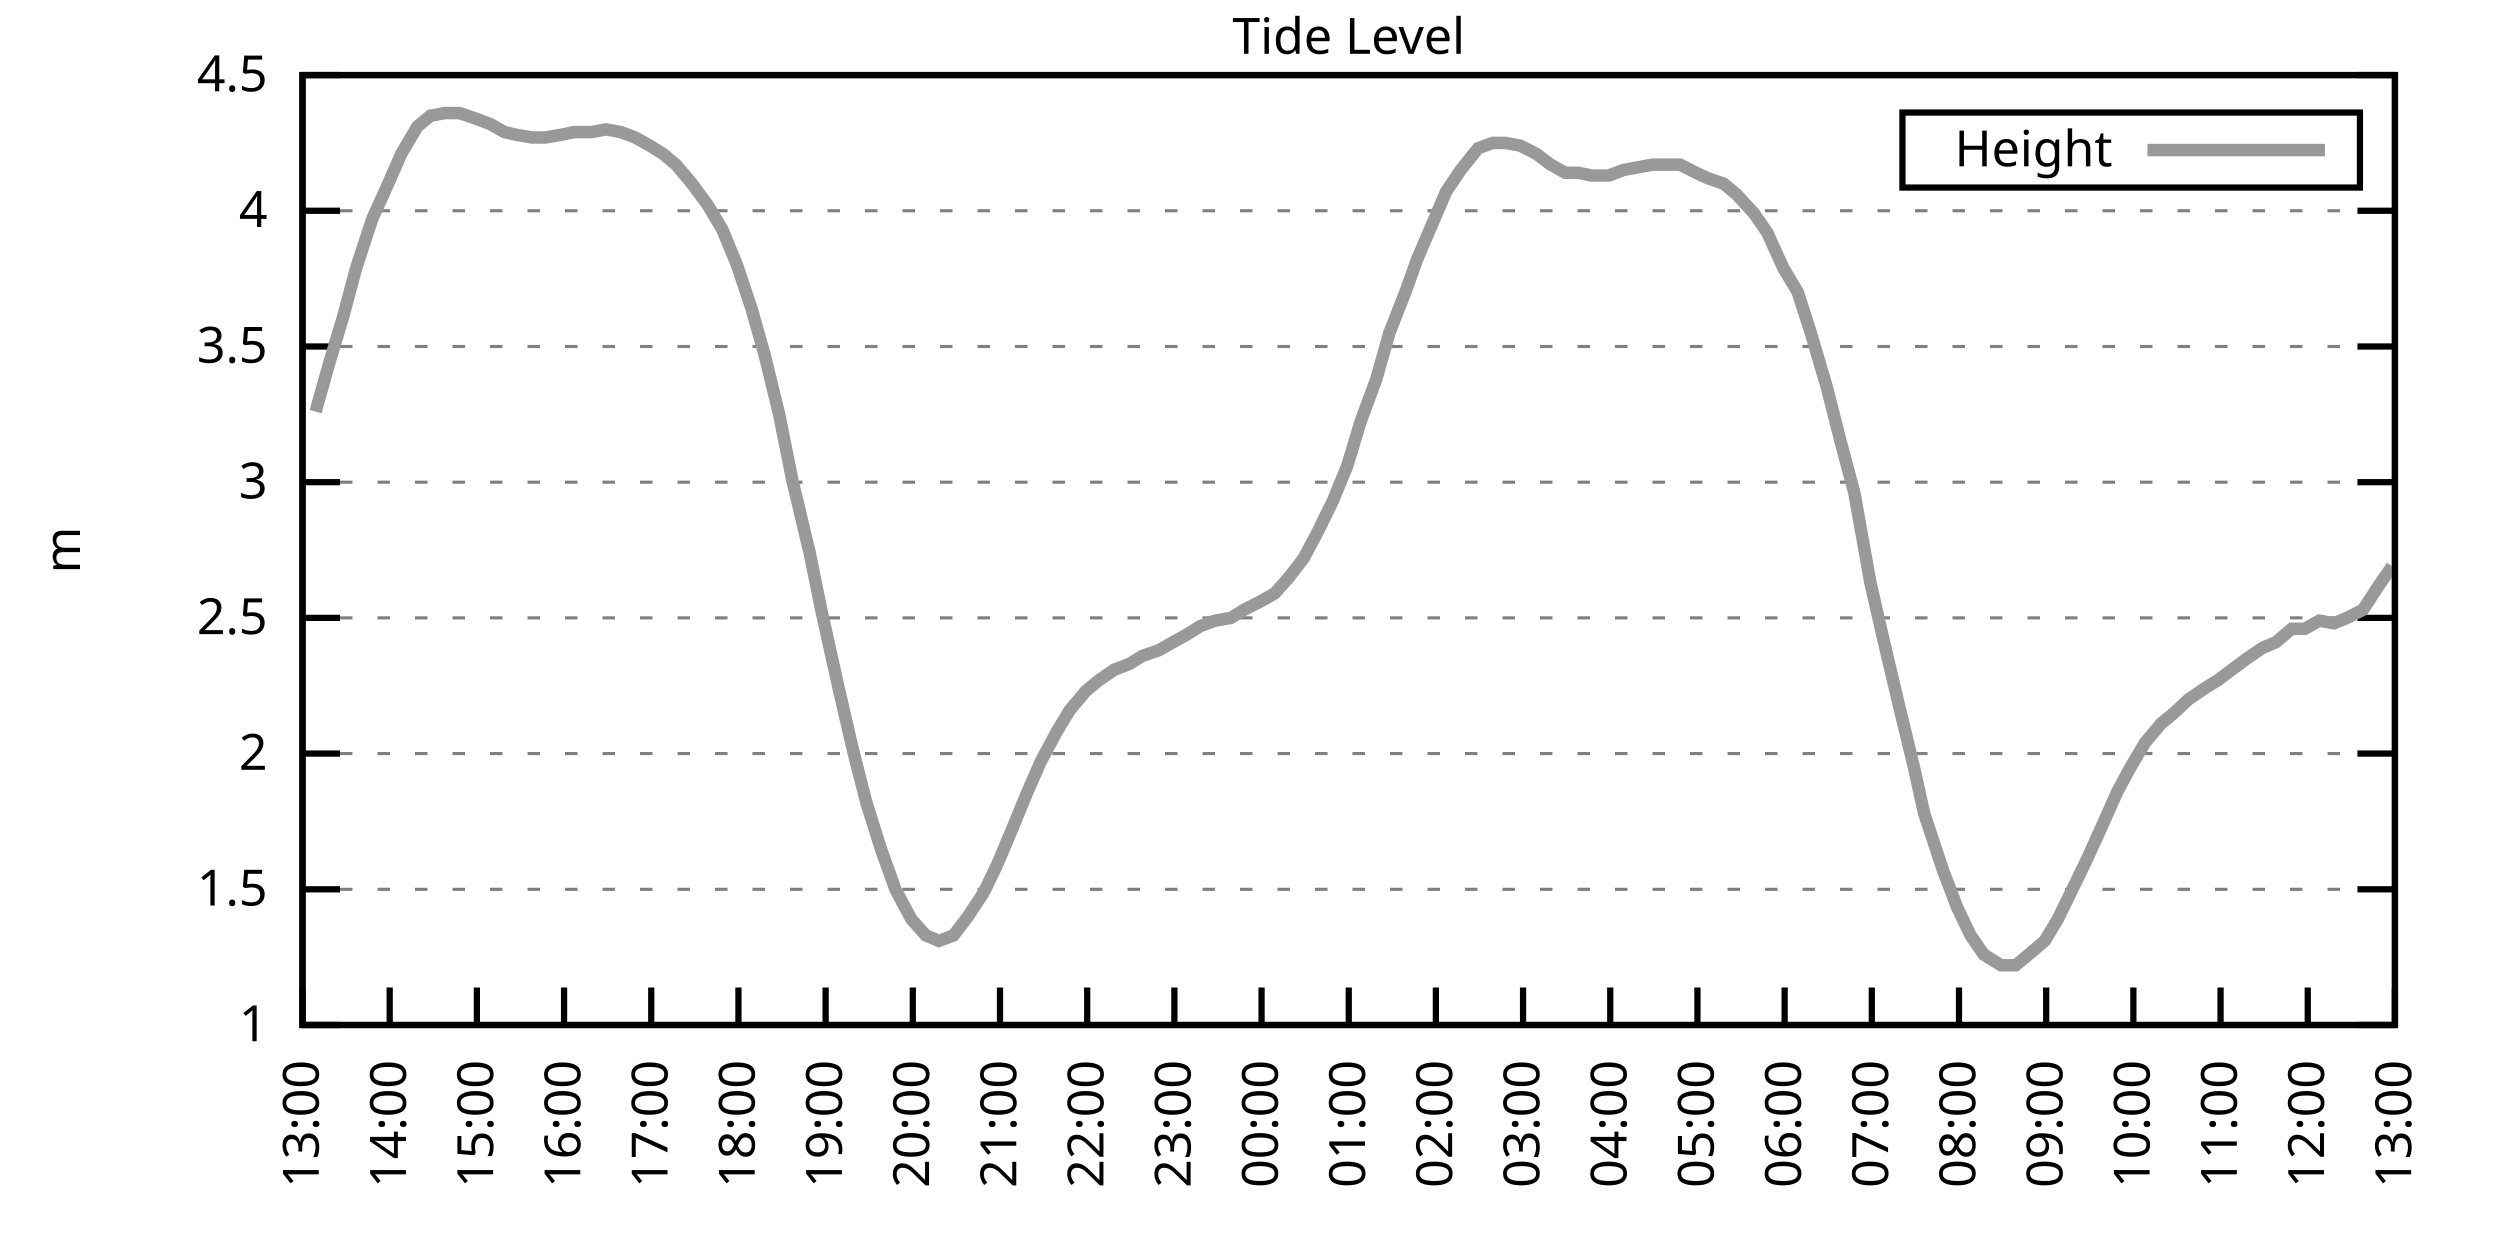
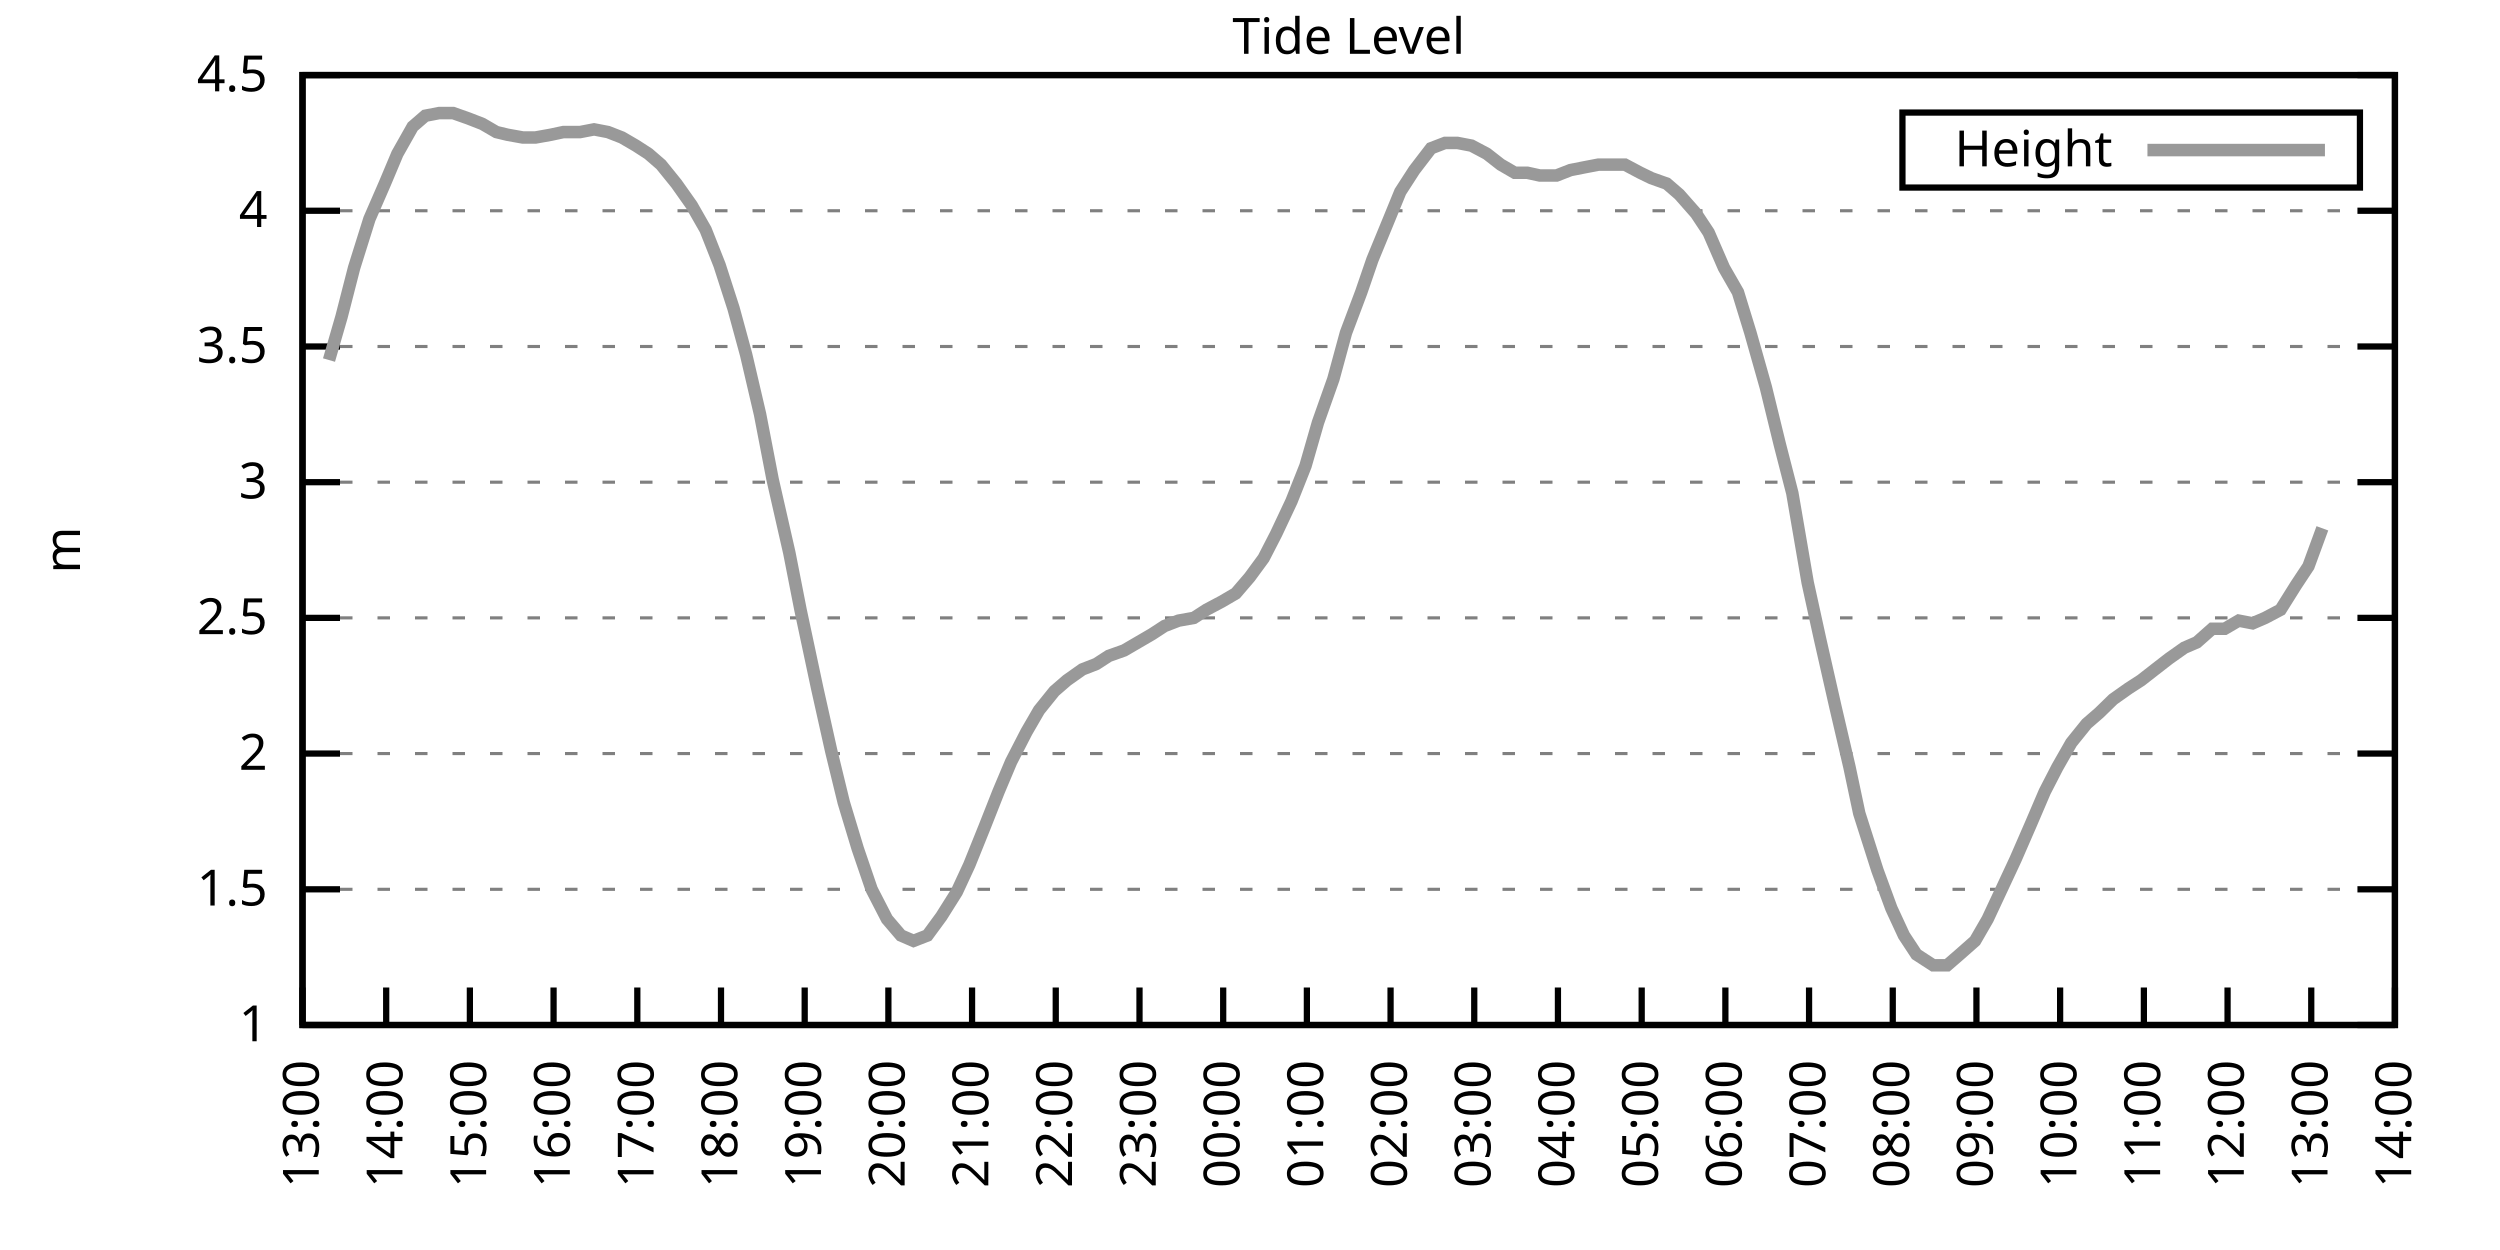
<svg xmlns="http://www.w3.org/2000/svg" xmlns:xlink="http://www.w3.org/1999/xlink" width="400" height="200" viewBox="0 0 400 200">
  <g id="gnuplot_canvas">
    <rect x="0" y="0" width="400" height="200" fill="none" />
    <defs>
      <circle id="gpDot" r="0.5" stroke-width="0.5" stroke="currentColor" />
      <path id="gpPt0" stroke-width="0.333" stroke="currentColor" d="M-1,0 h2 M0,-1 v2" />
      <path id="gpPt1" stroke-width="0.333" stroke="currentColor" d="M-1,-1 L1,1 M1,-1 L-1,1" />
      <path id="gpPt2" stroke-width="0.333" stroke="currentColor" d="M-1,0 L1,0 M0,-1 L0,1 M-1,-1 L1,1 M-1,1 L1,-1" />
      <rect id="gpPt3" stroke-width="0.333" stroke="currentColor" x="-1" y="-1" width="2" height="2" />
      <rect id="gpPt4" stroke-width="0.333" stroke="currentColor" fill="currentColor" x="-1" y="-1" width="2" height="2" />
      <circle id="gpPt5" stroke-width="0.333" stroke="currentColor" cx="0" cy="0" r="1" />
      <use xlink:href="#gpPt5" id="gpPt6" fill="currentColor" stroke="none" />
      <path id="gpPt7" stroke-width="0.333" stroke="currentColor" d="M0,-1.33 L-1.33,0.67 L1.33,0.67 z" />
      <use xlink:href="#gpPt7" id="gpPt8" fill="currentColor" stroke="none" />
      <use xlink:href="#gpPt7" id="gpPt9" stroke="currentColor" transform="rotate(180)" />
      <use xlink:href="#gpPt9" id="gpPt10" fill="currentColor" stroke="none" />
      <use xlink:href="#gpPt3" id="gpPt11" stroke="currentColor" transform="rotate(45)" />
      <use xlink:href="#gpPt11" id="gpPt12" fill="currentColor" stroke="none" />
      <path id="gpPt13" stroke-width="0.333" stroke="currentColor" d="M0,1.330 L1.265,0.411 L0.782,-1.067 L-0.782,-1.076 L-1.265,0.411 z" />
      <use xlink:href="#gpPt13" id="gpPt14" fill="currentColor" stroke="none" />
      <filter id="textbox" filterUnits="objectBoundingBox" x="0" y="0" height="1" width="1">
        <feFlood flood-color="white" flood-opacity="1" result="bgnd" />
        <feComposite in="SourceGraphic" in2="bgnd" operator="atop" />
      </filter>
      <filter id="greybox" filterUnits="objectBoundingBox" x="0" y="0" height="1" width="1">
        <feFlood flood-color="lightgrey" flood-opacity="1" result="grey" />
        <feComposite in="SourceGraphic" in2="grey" operator="atop" />
      </filter>
    </defs>
    <g fill="none" color="white" stroke="currentColor" stroke-width="1.00" stroke-linecap="butt" stroke-linejoin="miter">
</g>
    <g fill="none" color="black" stroke="currentColor" stroke-width="1.00" stroke-linecap="butt" stroke-linejoin="miter">
      <g stroke="none" shape-rendering="crispEdges">
        <polygon fill="rgb(255, 255, 255)" points="48.40,164.00 383.18,164.00 383.18,12.02 48.40,12.02 " />
      </g>
    </g>
    <g fill="none" color="black" stroke="currentColor" stroke-width="1.00" stroke-linecap="butt" stroke-linejoin="miter">
</g>
    <g fill="none" color="black" stroke="black" stroke-width="0.50" stroke-linecap="butt" stroke-linejoin="miter">
</g>
    <g fill="none" color="gray" stroke="currentColor" stroke-width="0.50" stroke-linecap="butt" stroke-linejoin="miter">
      <path stroke="gray" stroke-dasharray="2,4" class="gridline" d="M48.40,164.00 L383.19,164.00  " />
    </g>
    <g fill="none" color="gray" stroke="gray" stroke-width="1.00" stroke-linecap="butt" stroke-linejoin="miter">
</g>
    <g fill="none" color="black" stroke="currentColor" stroke-width="1.00" stroke-linecap="butt" stroke-linejoin="miter">
      <path stroke="black" d="M48.40,164.00 L54.40,164.00 M383.19,164.00 L377.19,164.00  " />
      <g transform="translate(42.80,166.60)" stroke="none" fill="black" font-family="Sans" font-size="8.00" text-anchor="end">
        <text>
          <tspan font-family="Sans"> 1</tspan>
        </text>
      </g>
    </g>
    <g fill="none" color="black" stroke="currentColor" stroke-width="1.00" stroke-linecap="butt" stroke-linejoin="miter">
</g>
    <g fill="none" color="black" stroke="black" stroke-width="0.50" stroke-linecap="butt" stroke-linejoin="miter">
</g>
    <g fill="none" color="gray" stroke="currentColor" stroke-width="0.50" stroke-linecap="butt" stroke-linejoin="miter">
      <path stroke="gray" stroke-dasharray="2,4" class="gridline" d="M48.40,142.29 L383.19,142.29  " />
    </g>
    <g fill="none" color="gray" stroke="gray" stroke-width="1.00" stroke-linecap="butt" stroke-linejoin="miter">
</g>
    <g fill="none" color="black" stroke="currentColor" stroke-width="1.00" stroke-linecap="butt" stroke-linejoin="miter">
      <path stroke="black" d="M48.40,142.29 L54.40,142.29 M383.19,142.29 L377.19,142.29  " />
      <g transform="translate(42.80,144.89)" stroke="none" fill="black" font-family="Sans" font-size="8.00" text-anchor="end">
        <text>
          <tspan font-family="Sans"> 1.5</tspan>
        </text>
      </g>
    </g>
    <g fill="none" color="black" stroke="currentColor" stroke-width="1.00" stroke-linecap="butt" stroke-linejoin="miter">
</g>
    <g fill="none" color="black" stroke="black" stroke-width="0.50" stroke-linecap="butt" stroke-linejoin="miter">
</g>
    <g fill="none" color="gray" stroke="currentColor" stroke-width="0.50" stroke-linecap="butt" stroke-linejoin="miter">
      <path stroke="gray" stroke-dasharray="2,4" class="gridline" d="M48.40,120.57 L383.19,120.57  " />
    </g>
    <g fill="none" color="gray" stroke="gray" stroke-width="1.00" stroke-linecap="butt" stroke-linejoin="miter">
</g>
    <g fill="none" color="black" stroke="currentColor" stroke-width="1.00" stroke-linecap="butt" stroke-linejoin="miter">
      <path stroke="black" d="M48.40,120.57 L54.40,120.57 M383.19,120.57 L377.19,120.57  " />
      <g transform="translate(42.80,123.17)" stroke="none" fill="black" font-family="Sans" font-size="8.00" text-anchor="end">
        <text>
          <tspan font-family="Sans"> 2</tspan>
        </text>
      </g>
    </g>
    <g fill="none" color="black" stroke="currentColor" stroke-width="1.00" stroke-linecap="butt" stroke-linejoin="miter">
</g>
    <g fill="none" color="black" stroke="black" stroke-width="0.50" stroke-linecap="butt" stroke-linejoin="miter">
</g>
    <g fill="none" color="gray" stroke="currentColor" stroke-width="0.50" stroke-linecap="butt" stroke-linejoin="miter">
      <path stroke="gray" stroke-dasharray="2,4" class="gridline" d="M48.40,98.86 L383.19,98.86  " />
    </g>
    <g fill="none" color="gray" stroke="gray" stroke-width="1.00" stroke-linecap="butt" stroke-linejoin="miter">
</g>
    <g fill="none" color="black" stroke="currentColor" stroke-width="1.00" stroke-linecap="butt" stroke-linejoin="miter">
      <path stroke="black" d="M48.40,98.86 L54.40,98.86 M383.19,98.86 L377.19,98.86  " />
      <g transform="translate(42.80,101.46)" stroke="none" fill="black" font-family="Sans" font-size="8.00" text-anchor="end">
        <text>
          <tspan font-family="Sans"> 2.5</tspan>
        </text>
      </g>
    </g>
    <g fill="none" color="black" stroke="currentColor" stroke-width="1.00" stroke-linecap="butt" stroke-linejoin="miter">
</g>
    <g fill="none" color="black" stroke="black" stroke-width="0.50" stroke-linecap="butt" stroke-linejoin="miter">
</g>
    <g fill="none" color="gray" stroke="currentColor" stroke-width="0.50" stroke-linecap="butt" stroke-linejoin="miter">
      <path stroke="gray" stroke-dasharray="2,4" class="gridline" d="M48.40,77.15 L383.19,77.15  " />
    </g>
    <g fill="none" color="gray" stroke="gray" stroke-width="1.00" stroke-linecap="butt" stroke-linejoin="miter">
</g>
    <g fill="none" color="black" stroke="currentColor" stroke-width="1.00" stroke-linecap="butt" stroke-linejoin="miter">
      <path stroke="black" d="M48.40,77.15 L54.40,77.15 M383.19,77.15 L377.19,77.15  " />
      <g transform="translate(42.80,79.75)" stroke="none" fill="black" font-family="Sans" font-size="8.00" text-anchor="end">
        <text>
          <tspan font-family="Sans"> 3</tspan>
        </text>
      </g>
    </g>
    <g fill="none" color="black" stroke="currentColor" stroke-width="1.00" stroke-linecap="butt" stroke-linejoin="miter">
</g>
    <g fill="none" color="black" stroke="black" stroke-width="0.50" stroke-linecap="butt" stroke-linejoin="miter">
</g>
    <g fill="none" color="gray" stroke="currentColor" stroke-width="0.50" stroke-linecap="butt" stroke-linejoin="miter">
      <path stroke="gray" stroke-dasharray="2,4" class="gridline" d="M48.40,55.44 L383.19,55.44  " />
    </g>
    <g fill="none" color="gray" stroke="gray" stroke-width="1.00" stroke-linecap="butt" stroke-linejoin="miter">
</g>
    <g fill="none" color="black" stroke="currentColor" stroke-width="1.00" stroke-linecap="butt" stroke-linejoin="miter">
      <path stroke="black" d="M48.40,55.44 L54.40,55.44 M383.19,55.44 L377.19,55.44  " />
      <g transform="translate(42.80,58.04)" stroke="none" fill="black" font-family="Sans" font-size="8.00" text-anchor="end">
        <text>
          <tspan font-family="Sans"> 3.5</tspan>
        </text>
      </g>
    </g>
    <g fill="none" color="black" stroke="currentColor" stroke-width="1.00" stroke-linecap="butt" stroke-linejoin="miter">
</g>
    <g fill="none" color="black" stroke="black" stroke-width="0.50" stroke-linecap="butt" stroke-linejoin="miter">
</g>
    <g fill="none" color="gray" stroke="currentColor" stroke-width="0.50" stroke-linecap="butt" stroke-linejoin="miter">
      <path stroke="gray" stroke-dasharray="2,4" class="gridline" d="M48.40,33.72 L383.19,33.72  " />
    </g>
    <g fill="none" color="gray" stroke="gray" stroke-width="1.00" stroke-linecap="butt" stroke-linejoin="miter">
</g>
    <g fill="none" color="black" stroke="currentColor" stroke-width="1.00" stroke-linecap="butt" stroke-linejoin="miter">
      <path stroke="black" d="M48.40,33.72 L54.40,33.72 M383.19,33.72 L377.19,33.72  " />
      <g transform="translate(42.80,36.32)" stroke="none" fill="black" font-family="Sans" font-size="8.00" text-anchor="end">
        <text>
          <tspan font-family="Sans"> 4</tspan>
        </text>
      </g>
    </g>
    <g fill="none" color="black" stroke="currentColor" stroke-width="1.00" stroke-linecap="butt" stroke-linejoin="miter">
</g>
    <g fill="none" color="black" stroke="black" stroke-width="0.50" stroke-linecap="butt" stroke-linejoin="miter">
</g>
    <g fill="none" color="gray" stroke="currentColor" stroke-width="0.50" stroke-linecap="butt" stroke-linejoin="miter">
      <path stroke="gray" stroke-dasharray="2,4" class="gridline" d="M48.40,12.01 L383.19,12.01  " />
    </g>
    <g fill="none" color="gray" stroke="gray" stroke-width="1.00" stroke-linecap="butt" stroke-linejoin="miter">
</g>
    <g fill="none" color="black" stroke="currentColor" stroke-width="1.00" stroke-linecap="butt" stroke-linejoin="miter">
      <path stroke="black" d="M48.40,12.01 L54.40,12.01 M383.19,12.01 L377.19,12.01  " />
      <g transform="translate(42.80,14.61)" stroke="none" fill="black" font-family="Sans" font-size="8.00" text-anchor="end">
        <text>
          <tspan font-family="Sans"> 4.5</tspan>
        </text>
      </g>
    </g>
    <g fill="none" color="black" stroke="currentColor" stroke-width="1.00" stroke-linecap="butt" stroke-linejoin="miter">
      <path stroke="black" d="M48.40,164.00 L48.40,158.00  " />
      <g transform="translate(51.00,169.60) rotate(270.00)" stroke="none" fill="black" font-family="Sans" font-size="8.00" text-anchor="end">
        <text>
          <tspan font-family="Sans">13:00</tspan>
        </text>
      </g>
    </g>
    <g fill="none" color="black" stroke="currentColor" stroke-width="1.00" stroke-linecap="butt" stroke-linejoin="miter">
-       <path stroke="black" d="M62.35,164.00 L62.35,158.00  " />
-       <g transform="translate(64.95,169.60) rotate(270.00)" stroke="none" fill="black" font-family="Sans" font-size="8.00" text-anchor="end">
+       <path stroke="black" d="M61.79,164.00 L61.79,158.00  " />
+       <g transform="translate(64.39,169.60) rotate(270.00)" stroke="none" fill="black" font-family="Sans" font-size="8.00" text-anchor="end">
        <text>
          <tspan font-family="Sans">14:00</tspan>
        </text>
      </g>
    </g>
    <g fill="none" color="black" stroke="currentColor" stroke-width="1.00" stroke-linecap="butt" stroke-linejoin="miter">
-       <path stroke="black" d="M76.30,164.00 L76.30,158.00  " />
-       <g transform="translate(78.90,169.60) rotate(270.00)" stroke="none" fill="black" font-family="Sans" font-size="8.00" text-anchor="end">
+       <path stroke="black" d="M75.18,164.00 L75.18,158.00  " />
+       <g transform="translate(77.78,169.60) rotate(270.00)" stroke="none" fill="black" font-family="Sans" font-size="8.00" text-anchor="end">
        <text>
          <tspan font-family="Sans">15:00</tspan>
        </text>
      </g>
    </g>
    <g fill="none" color="black" stroke="currentColor" stroke-width="1.00" stroke-linecap="butt" stroke-linejoin="miter">
-       <path stroke="black" d="M90.25,164.00 L90.25,158.00  " />
-       <g transform="translate(92.85,169.60) rotate(270.00)" stroke="none" fill="black" font-family="Sans" font-size="8.00" text-anchor="end">
+       <path stroke="black" d="M88.57,164.00 L88.57,158.00  " />
+       <g transform="translate(91.17,169.60) rotate(270.00)" stroke="none" fill="black" font-family="Sans" font-size="8.00" text-anchor="end">
        <text>
          <tspan font-family="Sans">16:00</tspan>
        </text>
      </g>
    </g>
    <g fill="none" color="black" stroke="currentColor" stroke-width="1.00" stroke-linecap="butt" stroke-linejoin="miter">
-       <path stroke="black" d="M104.20,164.00 L104.20,158.00  " />
-       <g transform="translate(106.80,169.60) rotate(270.00)" stroke="none" fill="black" font-family="Sans" font-size="8.00" text-anchor="end">
+       <path stroke="black" d="M101.97,164.00 L101.97,158.00  " />
+       <g transform="translate(104.57,169.60) rotate(270.00)" stroke="none" fill="black" font-family="Sans" font-size="8.00" text-anchor="end">
        <text>
          <tspan font-family="Sans">17:00</tspan>
        </text>
      </g>
    </g>
    <g fill="none" color="black" stroke="currentColor" stroke-width="1.00" stroke-linecap="butt" stroke-linejoin="miter">
-       <path stroke="black" d="M118.15,164.00 L118.15,158.00  " />
-       <g transform="translate(120.75,169.60) rotate(270.00)" stroke="none" fill="black" font-family="Sans" font-size="8.00" text-anchor="end">
+       <path stroke="black" d="M115.36,164.00 L115.36,158.00  " />
+       <g transform="translate(117.96,169.60) rotate(270.00)" stroke="none" fill="black" font-family="Sans" font-size="8.00" text-anchor="end">
        <text>
          <tspan font-family="Sans">18:00</tspan>
        </text>
      </g>
    </g>
    <g fill="none" color="black" stroke="currentColor" stroke-width="1.00" stroke-linecap="butt" stroke-linejoin="miter">
-       <path stroke="black" d="M132.10,164.00 L132.10,158.00  " />
-       <g transform="translate(134.70,169.60) rotate(270.00)" stroke="none" fill="black" font-family="Sans" font-size="8.00" text-anchor="end">
+       <path stroke="black" d="M128.75,164.00 L128.75,158.00  " />
+       <g transform="translate(131.35,169.60) rotate(270.00)" stroke="none" fill="black" font-family="Sans" font-size="8.00" text-anchor="end">
        <text>
          <tspan font-family="Sans">19:00</tspan>
        </text>
      </g>
    </g>
    <g fill="none" color="black" stroke="currentColor" stroke-width="1.00" stroke-linecap="butt" stroke-linejoin="miter">
-       <path stroke="black" d="M146.05,164.00 L146.05,158.00  " />
-       <g transform="translate(148.65,169.60) rotate(270.00)" stroke="none" fill="black" font-family="Sans" font-size="8.00" text-anchor="end">
+       <path stroke="black" d="M142.14,164.00 L142.14,158.00  " />
+       <g transform="translate(144.74,169.60) rotate(270.00)" stroke="none" fill="black" font-family="Sans" font-size="8.00" text-anchor="end">
        <text>
          <tspan font-family="Sans">20:00</tspan>
        </text>
      </g>
    </g>
    <g fill="none" color="black" stroke="currentColor" stroke-width="1.00" stroke-linecap="butt" stroke-linejoin="miter">
-       <path stroke="black" d="M160.00,164.00 L160.00,158.00  " />
-       <g transform="translate(162.60,169.60) rotate(270.00)" stroke="none" fill="black" font-family="Sans" font-size="8.00" text-anchor="end">
+       <path stroke="black" d="M155.53,164.00 L155.53,158.00  " />
+       <g transform="translate(158.13,169.60) rotate(270.00)" stroke="none" fill="black" font-family="Sans" font-size="8.00" text-anchor="end">
        <text>
          <tspan font-family="Sans">21:00</tspan>
        </text>
      </g>
    </g>
    <g fill="none" color="black" stroke="currentColor" stroke-width="1.00" stroke-linecap="butt" stroke-linejoin="miter">
-       <path stroke="black" d="M173.95,164.00 L173.95,158.00  " />
-       <g transform="translate(176.55,169.60) rotate(270.00)" stroke="none" fill="black" font-family="Sans" font-size="8.00" text-anchor="end">
+       <path stroke="black" d="M168.92,164.00 L168.92,158.00  " />
+       <g transform="translate(171.52,169.60) rotate(270.00)" stroke="none" fill="black" font-family="Sans" font-size="8.00" text-anchor="end">
        <text>
          <tspan font-family="Sans">22:00</tspan>
        </text>
      </g>
    </g>
    <g fill="none" color="black" stroke="currentColor" stroke-width="1.00" stroke-linecap="butt" stroke-linejoin="miter">
-       <path stroke="black" d="M187.90,164.00 L187.90,158.00  " />
-       <g transform="translate(190.50,169.60) rotate(270.00)" stroke="none" fill="black" font-family="Sans" font-size="8.00" text-anchor="end">
+       <path stroke="black" d="M182.32,164.00 L182.32,158.00  " />
+       <g transform="translate(184.92,169.60) rotate(270.00)" stroke="none" fill="black" font-family="Sans" font-size="8.00" text-anchor="end">
        <text>
          <tspan font-family="Sans">23:00</tspan>
        </text>
      </g>
    </g>
    <g fill="none" color="black" stroke="currentColor" stroke-width="1.00" stroke-linecap="butt" stroke-linejoin="miter">
-       <path stroke="black" d="M201.85,164.00 L201.85,158.00  " />
-       <g transform="translate(204.45,169.60) rotate(270.00)" stroke="none" fill="black" font-family="Sans" font-size="8.00" text-anchor="end">
+       <path stroke="black" d="M195.71,164.00 L195.71,158.00  " />
+       <g transform="translate(198.31,169.60) rotate(270.00)" stroke="none" fill="black" font-family="Sans" font-size="8.00" text-anchor="end">
        <text>
          <tspan font-family="Sans">00:00</tspan>
        </text>
      </g>
    </g>
    <g fill="none" color="black" stroke="currentColor" stroke-width="1.00" stroke-linecap="butt" stroke-linejoin="miter">
-       <path stroke="black" d="M215.80,164.00 L215.80,158.00  " />
-       <g transform="translate(218.40,169.60) rotate(270.00)" stroke="none" fill="black" font-family="Sans" font-size="8.00" text-anchor="end">
+       <path stroke="black" d="M209.10,164.00 L209.10,158.00  " />
+       <g transform="translate(211.70,169.60) rotate(270.00)" stroke="none" fill="black" font-family="Sans" font-size="8.00" text-anchor="end">
        <text>
          <tspan font-family="Sans">01:00</tspan>
        </text>
      </g>
    </g>
    <g fill="none" color="black" stroke="currentColor" stroke-width="1.00" stroke-linecap="butt" stroke-linejoin="miter">
-       <path stroke="black" d="M229.74,164.00 L229.74,158.00  " />
-       <g transform="translate(232.34,169.60) rotate(270.00)" stroke="none" fill="black" font-family="Sans" font-size="8.00" text-anchor="end">
+       <path stroke="black" d="M222.49,164.00 L222.49,158.00  " />
+       <g transform="translate(225.09,169.60) rotate(270.00)" stroke="none" fill="black" font-family="Sans" font-size="8.00" text-anchor="end">
        <text>
          <tspan font-family="Sans">02:00</tspan>
        </text>
      </g>
    </g>
    <g fill="none" color="black" stroke="currentColor" stroke-width="1.00" stroke-linecap="butt" stroke-linejoin="miter">
-       <path stroke="black" d="M243.69,164.00 L243.69,158.00  " />
-       <g transform="translate(246.29,169.60) rotate(270.00)" stroke="none" fill="black" font-family="Sans" font-size="8.00" text-anchor="end">
+       <path stroke="black" d="M235.88,164.00 L235.88,158.00  " />
+       <g transform="translate(238.48,169.60) rotate(270.00)" stroke="none" fill="black" font-family="Sans" font-size="8.00" text-anchor="end">
        <text>
          <tspan font-family="Sans">03:00</tspan>
        </text>
      </g>
    </g>
    <g fill="none" color="black" stroke="currentColor" stroke-width="1.00" stroke-linecap="butt" stroke-linejoin="miter">
-       <path stroke="black" d="M257.64,164.00 L257.64,158.00  " />
-       <g transform="translate(260.24,169.60) rotate(270.00)" stroke="none" fill="black" font-family="Sans" font-size="8.00" text-anchor="end">
+       <path stroke="black" d="M249.27,164.00 L249.27,158.00  " />
+       <g transform="translate(251.87,169.60) rotate(270.00)" stroke="none" fill="black" font-family="Sans" font-size="8.00" text-anchor="end">
        <text>
          <tspan font-family="Sans">04:00</tspan>
        </text>
      </g>
    </g>
    <g fill="none" color="black" stroke="currentColor" stroke-width="1.00" stroke-linecap="butt" stroke-linejoin="miter">
-       <path stroke="black" d="M271.59,164.00 L271.59,158.00  " />
-       <g transform="translate(274.19,169.60) rotate(270.00)" stroke="none" fill="black" font-family="Sans" font-size="8.00" text-anchor="end">
+       <path stroke="black" d="M262.67,164.00 L262.67,158.00  " />
+       <g transform="translate(265.27,169.60) rotate(270.00)" stroke="none" fill="black" font-family="Sans" font-size="8.00" text-anchor="end">
        <text>
          <tspan font-family="Sans">05:00</tspan>
        </text>
      </g>
    </g>
    <g fill="none" color="black" stroke="currentColor" stroke-width="1.00" stroke-linecap="butt" stroke-linejoin="miter">
-       <path stroke="black" d="M285.54,164.00 L285.54,158.00  " />
-       <g transform="translate(288.14,169.60) rotate(270.00)" stroke="none" fill="black" font-family="Sans" font-size="8.00" text-anchor="end">
+       <path stroke="black" d="M276.06,164.00 L276.06,158.00  " />
+       <g transform="translate(278.66,169.60) rotate(270.00)" stroke="none" fill="black" font-family="Sans" font-size="8.00" text-anchor="end">
        <text>
          <tspan font-family="Sans">06:00</tspan>
        </text>
      </g>
    </g>
    <g fill="none" color="black" stroke="currentColor" stroke-width="1.00" stroke-linecap="butt" stroke-linejoin="miter">
-       <path stroke="black" d="M299.49,164.00 L299.49,158.00  " />
-       <g transform="translate(302.09,169.60) rotate(270.00)" stroke="none" fill="black" font-family="Sans" font-size="8.00" text-anchor="end">
+       <path stroke="black" d="M289.45,164.00 L289.45,158.00  " />
+       <g transform="translate(292.05,169.60) rotate(270.00)" stroke="none" fill="black" font-family="Sans" font-size="8.00" text-anchor="end">
        <text>
          <tspan font-family="Sans">07:00</tspan>
        </text>
      </g>
    </g>
    <g fill="none" color="black" stroke="currentColor" stroke-width="1.00" stroke-linecap="butt" stroke-linejoin="miter">
-       <path stroke="black" d="M313.44,164.00 L313.44,158.00  " />
-       <g transform="translate(316.04,169.60) rotate(270.00)" stroke="none" fill="black" font-family="Sans" font-size="8.00" text-anchor="end">
+       <path stroke="black" d="M302.84,164.00 L302.84,158.00  " />
+       <g transform="translate(305.44,169.60) rotate(270.00)" stroke="none" fill="black" font-family="Sans" font-size="8.00" text-anchor="end">
        <text>
          <tspan font-family="Sans">08:00</tspan>
        </text>
      </g>
    </g>
    <g fill="none" color="black" stroke="currentColor" stroke-width="1.00" stroke-linecap="butt" stroke-linejoin="miter">
-       <path stroke="black" d="M327.39,164.00 L327.39,158.00  " />
-       <g transform="translate(329.99,169.60) rotate(270.00)" stroke="none" fill="black" font-family="Sans" font-size="8.00" text-anchor="end">
+       <path stroke="black" d="M316.23,164.00 L316.23,158.00  " />
+       <g transform="translate(318.83,169.60) rotate(270.00)" stroke="none" fill="black" font-family="Sans" font-size="8.00" text-anchor="end">
        <text>
          <tspan font-family="Sans">09:00</tspan>
        </text>
      </g>
    </g>
    <g fill="none" color="black" stroke="currentColor" stroke-width="1.00" stroke-linecap="butt" stroke-linejoin="miter">
-       <path stroke="black" d="M341.34,164.00 L341.34,158.00  " />
-       <g transform="translate(343.94,169.60) rotate(270.00)" stroke="none" fill="black" font-family="Sans" font-size="8.00" text-anchor="end">
+       <path stroke="black" d="M329.62,164.00 L329.62,158.00  " />
+       <g transform="translate(332.22,169.60) rotate(270.00)" stroke="none" fill="black" font-family="Sans" font-size="8.00" text-anchor="end">
        <text>
          <tspan font-family="Sans">10:00</tspan>
        </text>
      </g>
    </g>
    <g fill="none" color="black" stroke="currentColor" stroke-width="1.00" stroke-linecap="butt" stroke-linejoin="miter">
-       <path stroke="black" d="M355.29,164.00 L355.29,158.00  " />
-       <g transform="translate(357.89,169.60) rotate(270.00)" stroke="none" fill="black" font-family="Sans" font-size="8.00" text-anchor="end">
+       <path stroke="black" d="M343.02,164.00 L343.02,158.00  " />
+       <g transform="translate(345.62,169.60) rotate(270.00)" stroke="none" fill="black" font-family="Sans" font-size="8.00" text-anchor="end">
        <text>
          <tspan font-family="Sans">11:00</tspan>
        </text>
      </g>
    </g>
    <g fill="none" color="black" stroke="currentColor" stroke-width="1.00" stroke-linecap="butt" stroke-linejoin="miter">
-       <path stroke="black" d="M369.24,164.00 L369.24,158.00  " />
-       <g transform="translate(371.84,169.60) rotate(270.00)" stroke="none" fill="black" font-family="Sans" font-size="8.00" text-anchor="end">
+       <path stroke="black" d="M356.41,164.00 L356.41,158.00  " />
+       <g transform="translate(359.01,169.60) rotate(270.00)" stroke="none" fill="black" font-family="Sans" font-size="8.00" text-anchor="end">
        <text>
          <tspan font-family="Sans">12:00</tspan>
+         </text>
+       </g>
+     </g>
+     <g fill="none" color="black" stroke="currentColor" stroke-width="1.00" stroke-linecap="butt" stroke-linejoin="miter">
+       <path stroke="black" d="M369.80,164.00 L369.80,158.00  " />
+       <g transform="translate(372.40,169.60) rotate(270.00)" stroke="none" fill="black" font-family="Sans" font-size="8.00" text-anchor="end">
+         <text>
+           <tspan font-family="Sans">13:00</tspan>
        </text>
      </g>
    </g>
    <g fill="none" color="black" stroke="currentColor" stroke-width="1.00" stroke-linecap="butt" stroke-linejoin="miter">
      <path stroke="black" d="M383.19,164.00 L383.19,158.00  " />
      <g transform="translate(385.79,169.60) rotate(270.00)" stroke="none" fill="black" font-family="Sans" font-size="8.00" text-anchor="end">
        <text>
-           <tspan font-family="Sans">13:00</tspan>
+           <tspan font-family="Sans">14:00</tspan>
        </text>
      </g>
    </g>
    <g fill="none" color="black" stroke="currentColor" stroke-width="1.00" stroke-linecap="butt" stroke-linejoin="miter">
</g>
    <g fill="none" color="black" stroke="currentColor" stroke-width="1.00" stroke-linecap="butt" stroke-linejoin="miter">
      <path stroke="black" d="M48.40,12.01 L48.40,164.00 L383.19,164.00 L383.19,12.01 L48.40,12.01 Z  " />
    </g>
    <g fill="none" color="black" stroke="currentColor" stroke-width="1.00" stroke-linecap="butt" stroke-linejoin="miter">
</g>
    <g fill="none" color="black" stroke="currentColor" stroke-width="1.00" stroke-linecap="butt" stroke-linejoin="miter">
      <path stroke="black" d="M304.39,30.01 L304.39,18.01 L377.59,18.01 L377.59,30.01 L304.39,30.01 Z  " />
    </g>
    <g id="Tide_level_plot_1">
      <g fill="none" color="white" stroke="black" stroke-width="2.00" stroke-linecap="butt" stroke-linejoin="miter">
</g>
      <g fill="none" color="black" stroke="currentColor" stroke-width="2.00" stroke-linecap="butt" stroke-linejoin="miter">
        <g transform="translate(337.99,26.61)" stroke="none" fill="black" font-family="Sans" font-size="8.00" text-anchor="end">
          <text>
            <tspan font-family="Sans">Height</tspan>
          </text>
        </g>
      </g>
      <g fill="none" color="black" stroke="currentColor" stroke-width="2.00" stroke-linecap="butt" stroke-linejoin="miter">
-         <path stroke="rgb(153, 153, 153)" d="M343.59,24.01 L371.99,24.01 M50.49,65.86 L52.82,57.61 L54.91,50.66 L57.00,42.84 L59.56,35.03 L62.12,29.38   L64.21,24.60 L66.77,20.26 L68.86,18.52 L71.18,18.09 L73.51,18.09 L76.07,18.96 L78.39,19.83 L80.72,21.13   L82.58,21.56 L85.13,22.00 L87.23,22.00 L89.78,21.56 L91.88,21.13 L94.67,21.13 L96.99,20.70 L99.32,21.13   L101.64,22.00 L103.97,23.30 L106.06,24.60 L108.15,26.34 L110.71,29.38 L113.27,32.85 L115.59,36.76 L117.92,42.41   L120.24,49.36 L122.33,56.74 L124.66,66.29 L126.75,76.71 L129.54,88.44 L131.40,97.56 L134.19,110.15 L136.51,120.14   L138.61,128.39 L140.93,135.77 L143.26,142.29 L145.81,147.06 L148.14,149.67 L150.23,150.54 L152.56,149.67 L154.88,146.63   L157.44,142.72 L159.53,138.38 L162.09,132.30 L164.41,126.65 L166.51,121.88 L169.06,117.10 L171.16,113.63 L173.71,110.59   L175.81,108.85 L178.36,107.11 L180.69,106.24 L182.78,104.94 L185.34,104.07 L187.66,102.77 L189.99,101.47 L192.08,100.16   L194.41,99.30 L196.96,98.86 L199.06,97.56 L201.61,96.26 L203.94,94.95 L206.26,92.35 L208.59,89.31 L210.68,85.40   L213.24,80.19 L215.56,74.54 L217.65,67.59 L220.21,60.65 L222.30,53.26 L224.86,46.75 L226.72,41.54 L229.51,35.03   L231.37,30.68 L233.70,27.21 L236.49,23.73 L238.81,22.87 L240.90,22.87 L243.23,23.30 L245.79,24.60 L248.11,26.34   L250.44,27.64 L252.53,27.64 L254.62,28.08 L257.41,28.08 L259.74,27.21 L262.06,26.77 L264.39,26.34 L266.71,26.34   L268.80,26.34 L271.36,27.64 L273.22,28.51 L275.78,29.38 L277.87,31.12 L280.66,34.16 L282.75,37.20 L285.31,42.84   L287.64,46.75 L289.73,53.26 L292.29,61.95 L294.61,71.07 L296.70,78.89 L299.26,93.22 L301.35,102.34 L303.91,113.19   L306.23,122.75 L307.86,130.13 L310.88,139.25 L313.21,145.33 L315.30,149.67 L317.39,152.71 L320.18,154.45 L322.51,154.45   L324.60,152.71 L327.16,150.54 L329.25,147.06 L331.58,142.29 L333.90,137.51 L336.46,131.86 L338.78,126.65 L340.88,122.75   L343.20,118.84 L345.76,115.80 L347.85,114.06 L350.18,111.89 L352.73,110.15 L354.83,108.85 L357.15,107.11 L359.48,105.38   L362.03,103.64 L364.13,102.77 L366.68,100.60 L368.78,100.60 L371.10,99.30 L373.43,99.73 L375.52,98.86 L378.08,97.56   L380.63,93.65 L382.73,90.61  " />
+         <path stroke="rgb(153, 153, 153)" d="M343.59,24.01 L371.99,24.01 M52.64,57.61 L54.65,50.66 L56.66,42.84 L59.11,35.03 L61.57,29.38 L63.58,24.60   L66.03,20.26 L68.04,18.52 L70.27,18.09 L72.50,18.09 L74.96,18.96 L77.19,19.83 L79.42,21.13 L81.21,21.56   L83.66,22.00 L85.67,22.00 L88.13,21.56 L90.14,21.13 L92.82,21.13 L95.05,20.70 L97.28,21.13 L99.51,22.00   L101.74,23.30 L103.75,24.60 L105.76,26.34 L108.22,29.38 L110.67,32.85 L112.90,36.76 L115.13,42.41 L117.37,49.36   L119.38,56.74 L121.61,66.29 L123.62,76.71 L126.29,88.44 L128.08,97.56 L130.76,110.15 L132.99,120.14 L135.00,128.39   L137.23,135.77 L139.46,142.29 L141.92,147.06 L144.15,149.67 L146.16,150.54 L148.39,149.67 L150.62,146.63 L153.08,142.72   L155.09,138.38 L157.54,132.30 L159.77,126.65 L161.78,121.88 L164.24,117.10 L166.25,113.63 L168.70,110.59 L170.71,108.85   L173.17,107.11 L175.40,106.24 L177.41,104.94 L179.86,104.07 L182.09,102.77 L184.32,101.47 L186.33,100.16 L188.57,99.30   L191.02,98.86 L193.03,97.56 L195.48,96.26 L197.72,94.95 L199.95,92.35 L202.18,89.31 L204.19,85.40 L206.64,80.19   L208.88,74.54 L210.88,67.59 L213.34,60.65 L215.35,53.26 L217.80,46.75 L219.59,41.54 L222.27,35.03 L224.05,30.68   L226.29,27.21 L228.96,23.73 L231.20,22.87 L233.20,22.87 L235.44,23.30 L237.89,24.60 L240.12,26.34 L242.36,27.64   L244.36,27.64 L246.37,28.08 L249.05,28.08 L251.28,27.21 L253.51,26.77 L255.75,26.34 L257.98,26.34 L259.99,26.34   L262.44,27.64 L264.23,28.51 L266.68,29.38 L268.69,31.12 L271.37,34.16 L273.38,37.20 L275.83,42.84 L278.07,46.75   L280.07,53.26 L282.53,61.95 L284.76,71.07 L286.77,78.89 L289.23,93.22 L291.23,102.34 L293.69,113.19 L295.92,122.75   L297.48,130.13 L300.39,139.25 L302.62,145.33 L304.63,149.67 L306.63,152.71 L309.31,154.45 L311.54,154.45 L313.55,152.71   L316.01,150.54 L318.02,147.06 L320.25,142.29 L322.48,137.51 L324.94,131.86 L327.17,126.65 L329.18,122.75 L331.41,118.84   L333.86,115.80 L335.87,114.06 L338.10,111.89 L340.56,110.15 L342.57,108.85 L344.80,107.11 L347.03,105.38 L349.49,103.64   L351.50,102.77 L353.95,100.60 L355.96,100.60 L358.19,99.30 L360.42,99.73 L362.43,98.86 L364.89,97.56 L367.34,93.65   L369.35,90.61 L371.58,84.53  " />
      </g>
    </g>
    <g fill="none" color="black" stroke="currentColor" stroke-width="2.00" stroke-linecap="butt" stroke-linejoin="miter">
</g>
    <g fill="none" color="black" stroke="black" stroke-width="1.00" stroke-linecap="butt" stroke-linejoin="miter">
</g>
    <g fill="none" color="black" stroke="currentColor" stroke-width="1.00" stroke-linecap="butt" stroke-linejoin="miter">
      <path stroke="black" d="M48.40,12.01 L48.40,164.00 L383.19,164.00 L383.19,12.01 L48.40,12.01 Z  " />
      <g transform="translate(12.80,88.01) rotate(270.00)" stroke="none" fill="black" font-family="Sans" font-size="8.00" text-anchor="middle">
        <text>
          <tspan font-family="Sans">m</tspan>
        </text>
      </g>
    </g>
    <g fill="none" color="black" stroke="currentColor" stroke-width="1.00" stroke-linecap="butt" stroke-linejoin="miter">
</g>
    <g fill="none" color="black" stroke="currentColor" stroke-width="1.00" stroke-linecap="butt" stroke-linejoin="miter">
      <g transform="translate(215.79,8.61)" stroke="none" fill="black" font-family="Sans" font-size="8.00" text-anchor="middle">
        <text>
          <tspan font-family="Sans">Tide Level</tspan>
        </text>
      </g>
    </g>
    <g fill="none" color="black" stroke="currentColor" stroke-width="1.00" stroke-linecap="butt" stroke-linejoin="miter">
</g>
  </g>
</svg>
